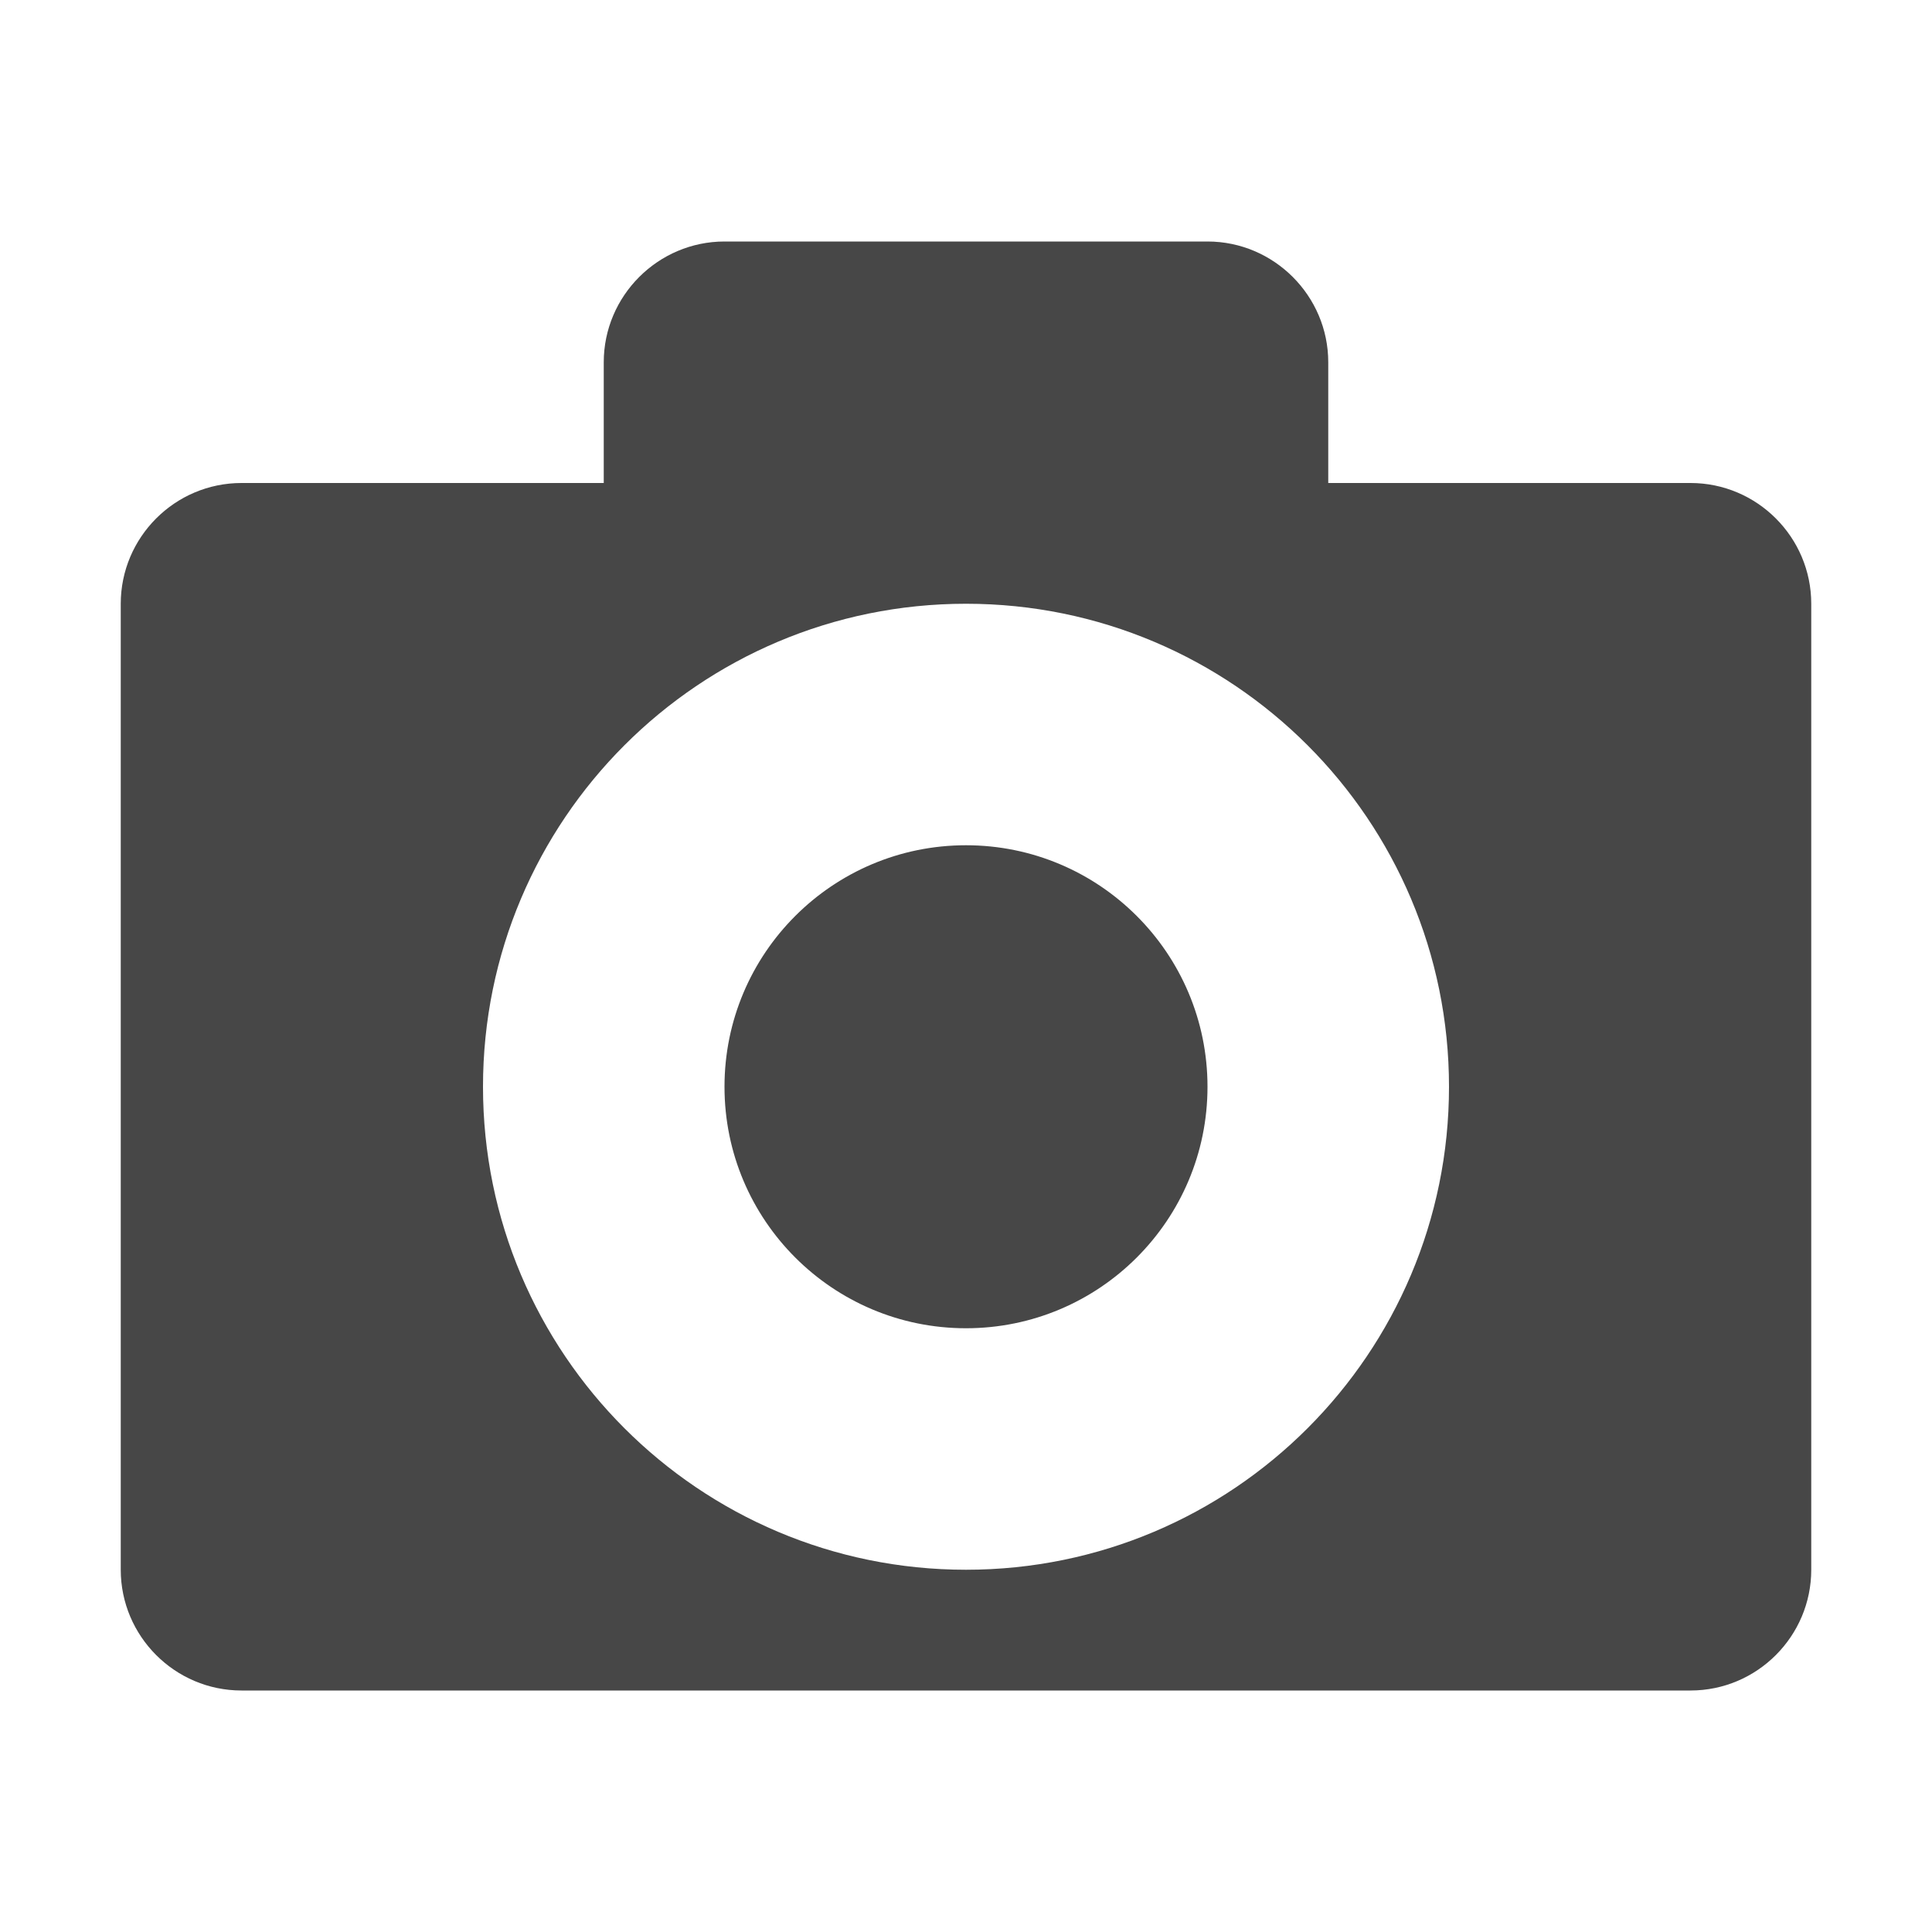
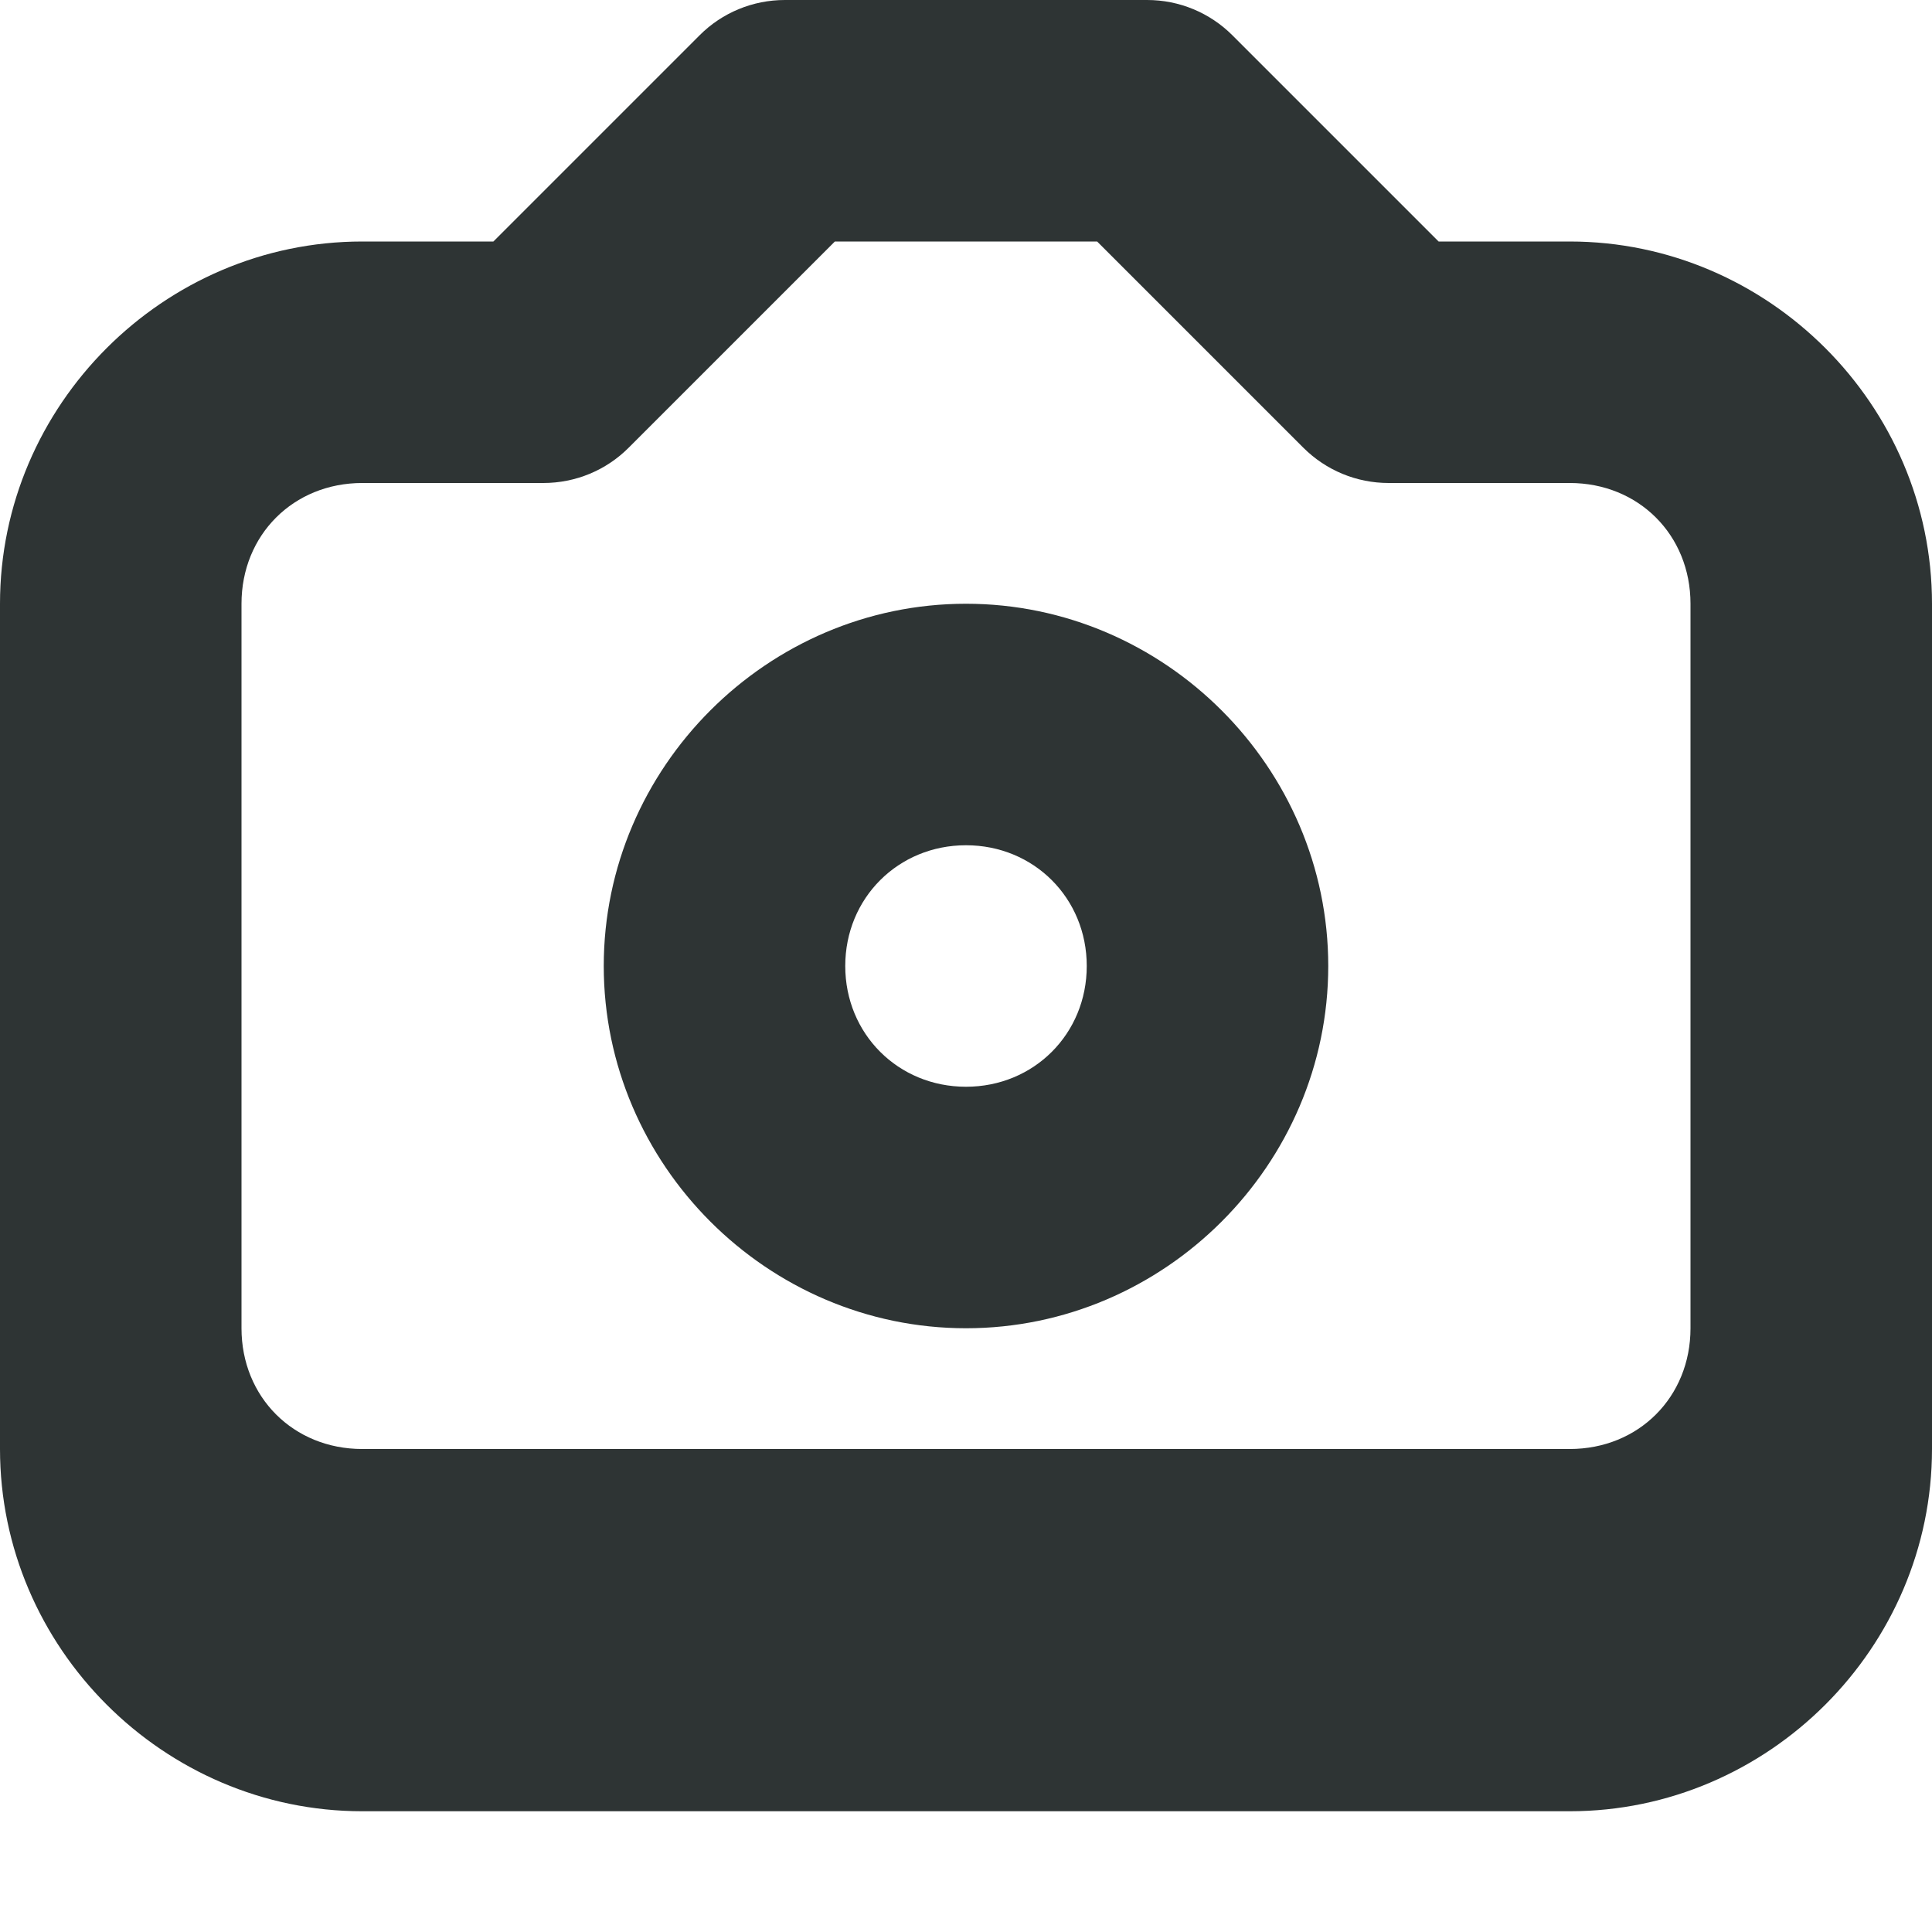
- <svg xmlns="http://www.w3.org/2000/svg" width="16" height="16">
-   <path d="M6 2c-.55 0-1 .45-1 1v1H2c-.552 0-1 .45-1 1v8c0 .55.448 1 1 1h12c.552 0 1-.45 1-1V5c0-.55-.448-1-1-1h-3V3c0-.55-.45-1-1-1zm2 3a4 4 0 110 8 4 4 0 010-8zm0 2a2 2 0 100 4 2 2 0 000-4z" style="marker:none" color="#bebebe" overflow="visible" fill="#474747" />
+ <svg xmlns="http://www.w3.org/2000/svg" height="16px" viewBox="0 0 16 16" width="16px">
+   <path d="m 6.5 0 c -0.266 0 -0.52 0.105 -0.707 0.293 l -1.707 1.707 h -1.086 c -1.645 0 -3 1.355 -3 3 v 7 c 0 1.645 1.355 3 3 3 h 10 c 1.645 0 3 -1.355 3 -3 v -7 c 0 -1.645 -1.355 -3 -3 -3 h -1.086 l -1.707 -1.707 c -0.188 -0.188 -0.441 -0.293 -0.707 -0.293 z m 0.414 2 h 2.172 l 1.707 1.707 c 0.188 0.188 0.441 0.293 0.707 0.293 h 1.5 c 0.57 0 1 0.43 1 1 v 6 c 0 0.57 -0.43 1 -1 1 h -10 c -0.57 0 -1 -0.43 -1 -1 v -6 c 0 -0.57 0.43 -1 1 -1 h 1.5 c 0.266 0 0.52 -0.105 0.707 -0.293 z m 1.086 3 c -1.645 0 -3 1.355 -3 3 s 1.355 3 3 3 s 3 -1.355 3 -3 s -1.355 -3 -3 -3 z m 0 2 c 0.562 0 1 0.438 1 1 s -0.438 1 -1 1 s -1 -0.438 -1 -1 s 0.438 -1 1 -1 z m 0 0" fill="#2e3434" />
</svg>
